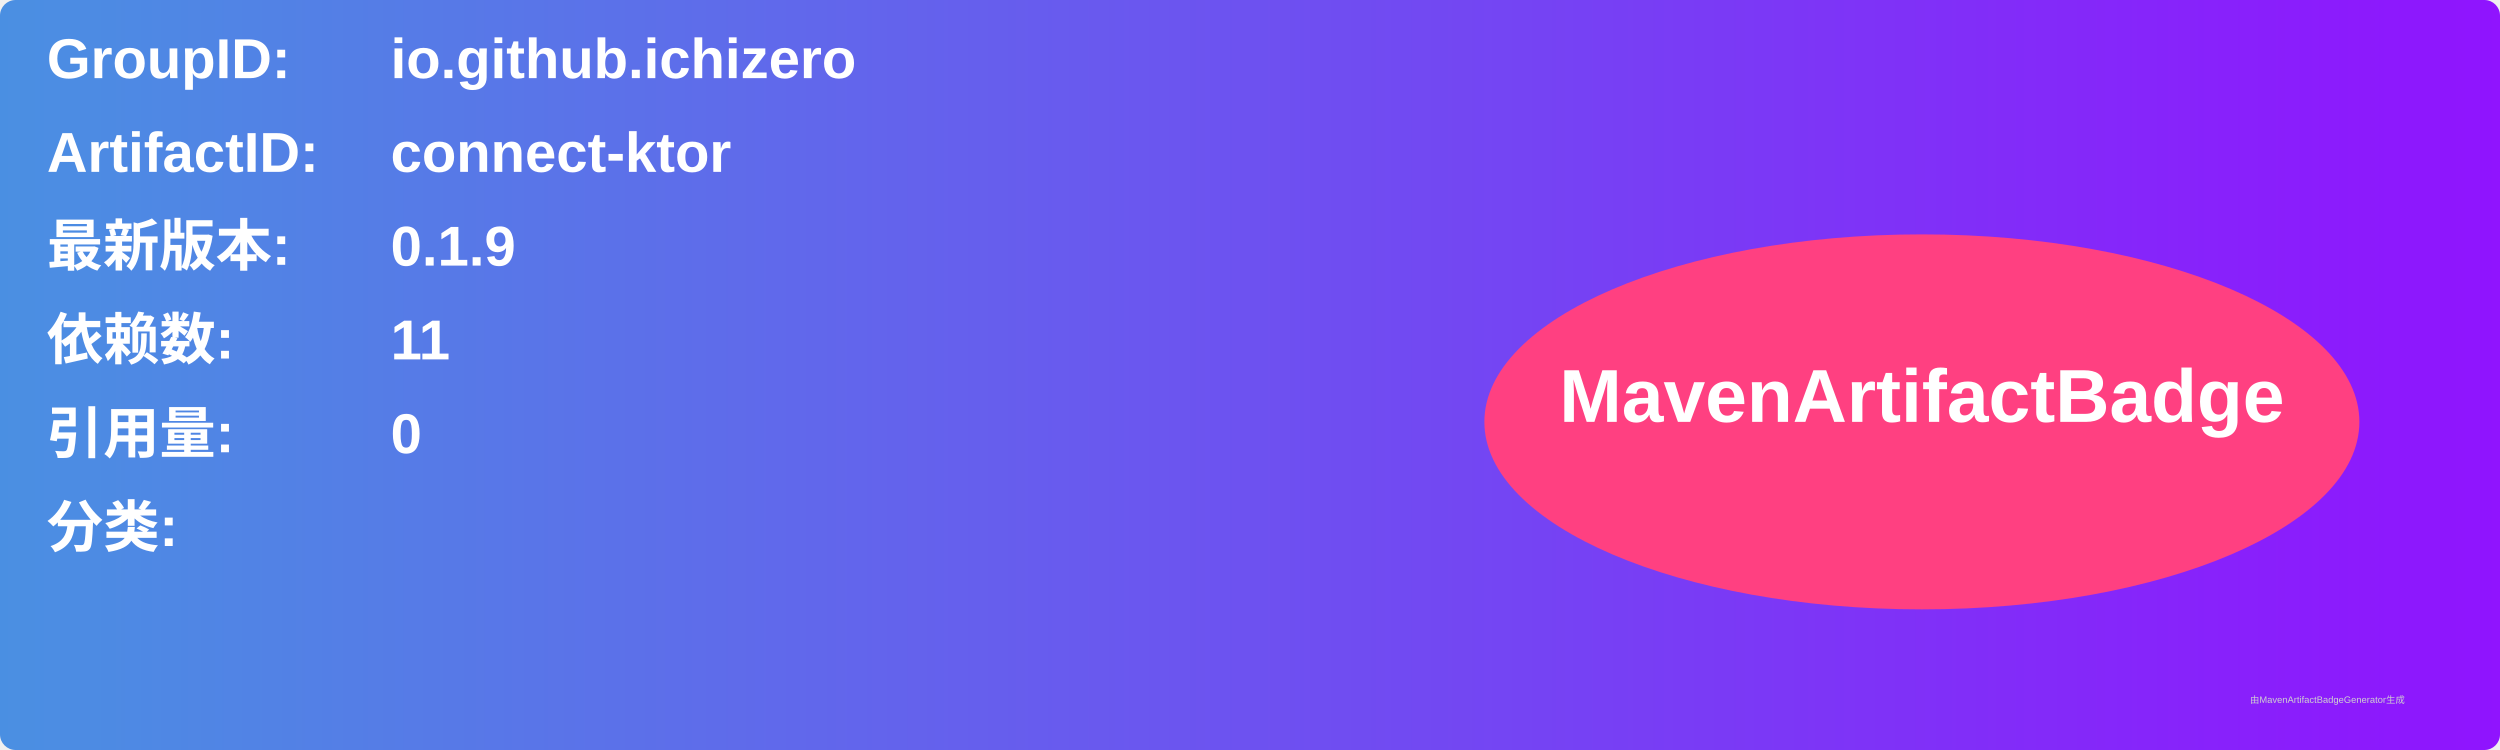
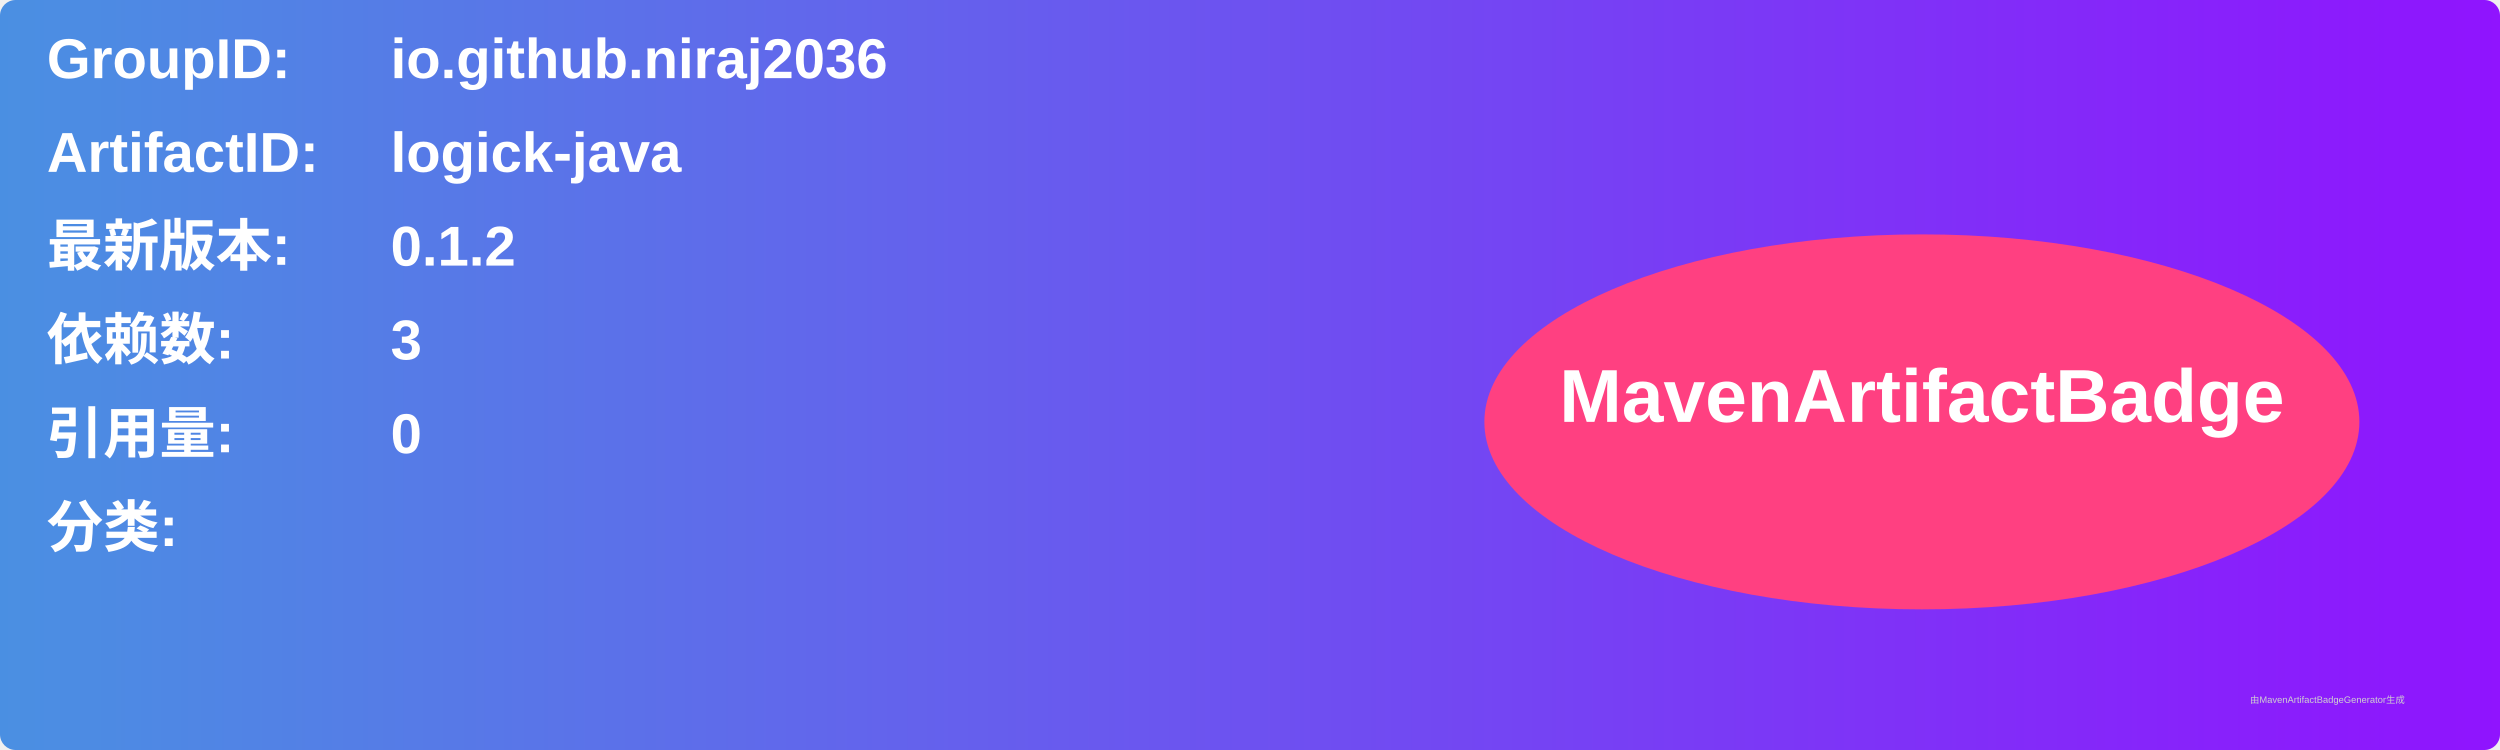
<svg xmlns="http://www.w3.org/2000/svg" width="800" height="240" viewBox="0 0 800 240">
  <linearGradient id="grad" x1="0%" y1="0%" x2="100%" y2="0%">
    <stop offset="0%" stop-color="#4a90e2" />
    <stop offset="100%" stop-color="#9013fe" />
  </linearGradient>
  <rect width="100%" height="100%" rx="5" ry="5" fill="url(#grad)" />
  <g transform="translate(15, 15)">
    <text x="0" y="10" font-family="Arial" font-size="18" fill="white" font-weight="bold" width="260">GroupID:</text>
-     <text x="110" y="10" font-family="Arial" font-size="18" fill="white" font-weight="bold" width="460">io.github.ichizero</text>
+     <text x="110" y="10" font-family="Arial" font-size="18" fill="white" font-weight="bold" width="460">io.github.niraj2036</text>
    <text x="0" y="40" font-family="Arial" font-size="18" fill="white" font-weight="bold" width="260">ArtifactID:</text>
-     <text x="110" y="40" font-family="Arial" font-size="18" fill="white" font-weight="bold" width="460">connect-ktor</text>
+     <text x="110" y="40" font-family="Arial" font-size="18" fill="white" font-weight="bold" width="460">logick-java</text>
    <text x="0" y="70" font-family="Arial" font-size="18" fill="white" font-weight="bold">最新版本:</text>
    <text x="110" y="70" font-family="Arial" font-size="18" fill="white" font-weight="bold">
-       <tspan font-weight="bold">0.1.9</tspan>
+       <tspan font-weight="bold">0.1.2</tspan>
    </text>
    <text x="0" y="100" font-family="Arial" font-size="18" fill="white" font-weight="bold">依赖数: </text>
    <text x="110" y="100" font-family="Arial" font-size="18" fill="white">
-       <tspan font-weight="bold">11</tspan>
+       <tspan font-weight="bold">3</tspan>
    </text>
    <text x="0" y="130" font-family="Arial" font-size="18" fill="white" font-weight="bold">引用量: </text>
    <text x="110" y="130" font-family="Arial" font-size="18" fill="white">
      <tspan font-weight="bold">0</tspan>
    </text>
    <text x="0" y="160" font-family="Arial" font-size="18" fill="white" font-weight="bold">分类:</text>
    <text x="10" y="190" font-family="Arial" font-size="10" fill="white">
      <tspan font-weight="bold" />
    </text>
    <ellipse cx="600" cy="120" rx="140" ry="60" fill="#ff4081" />
    <text x="600" y="120" text-anchor="middle" font-family="Arial" font-size="24" fill="white" font-weight="bold">MavenArtifactBadge</text>
  </g>
  <text x="720" y="225" font-family="Arial" font-size="3" fill="#d0d0d0">由MavenArtifactBadgeGenerator生成</text>
</svg>
